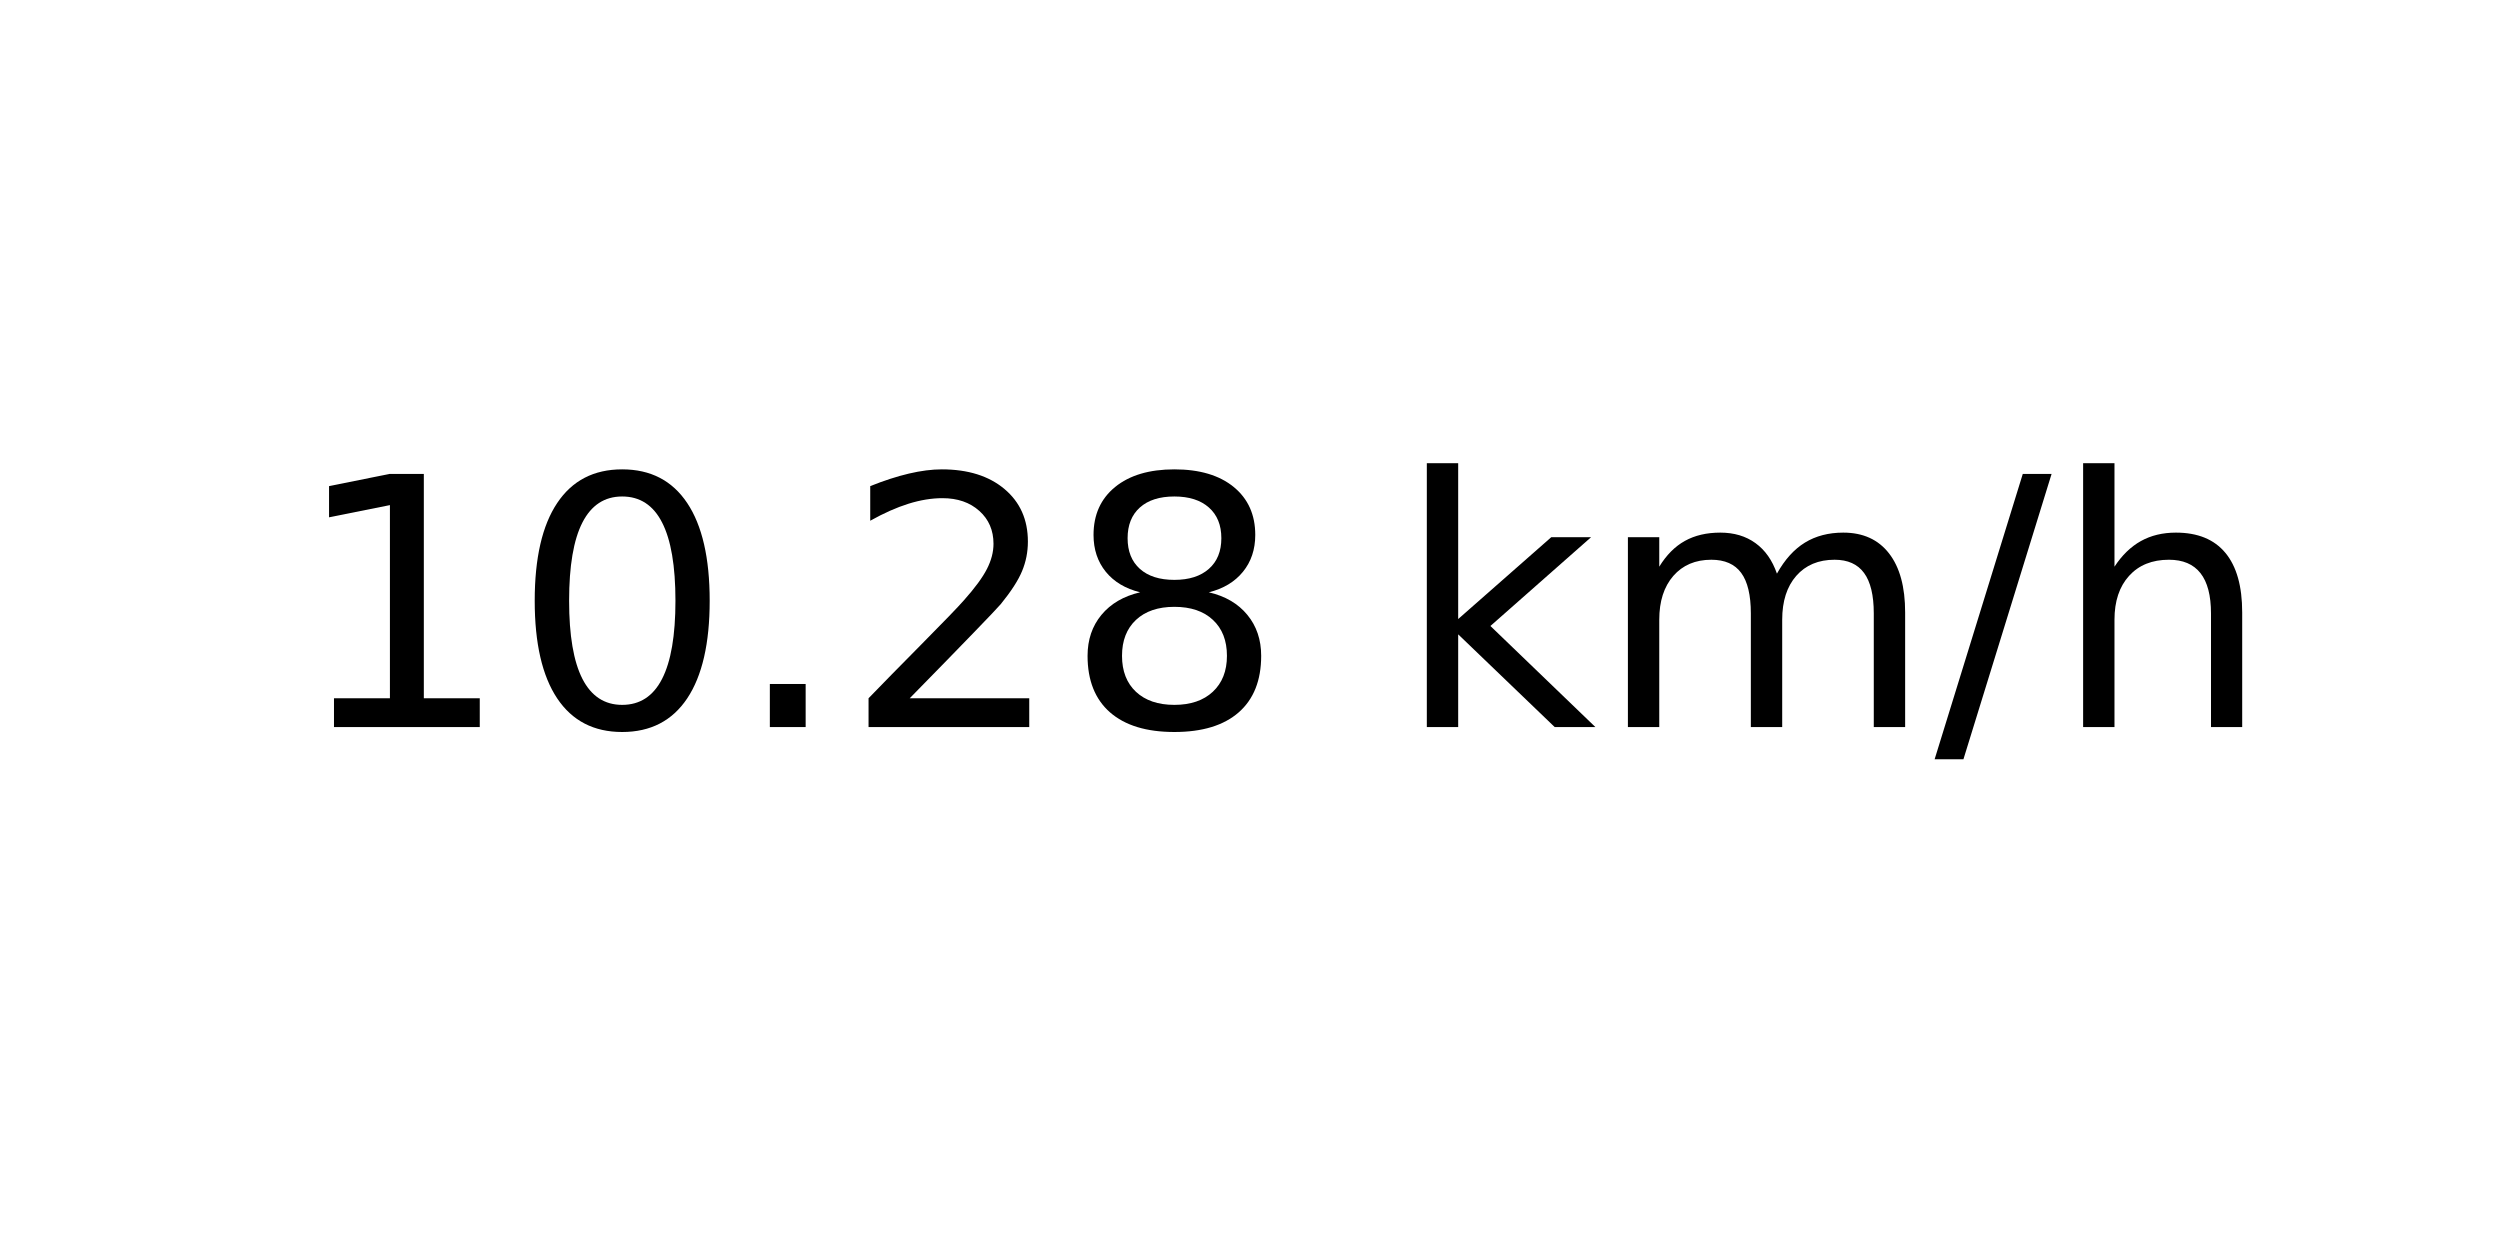
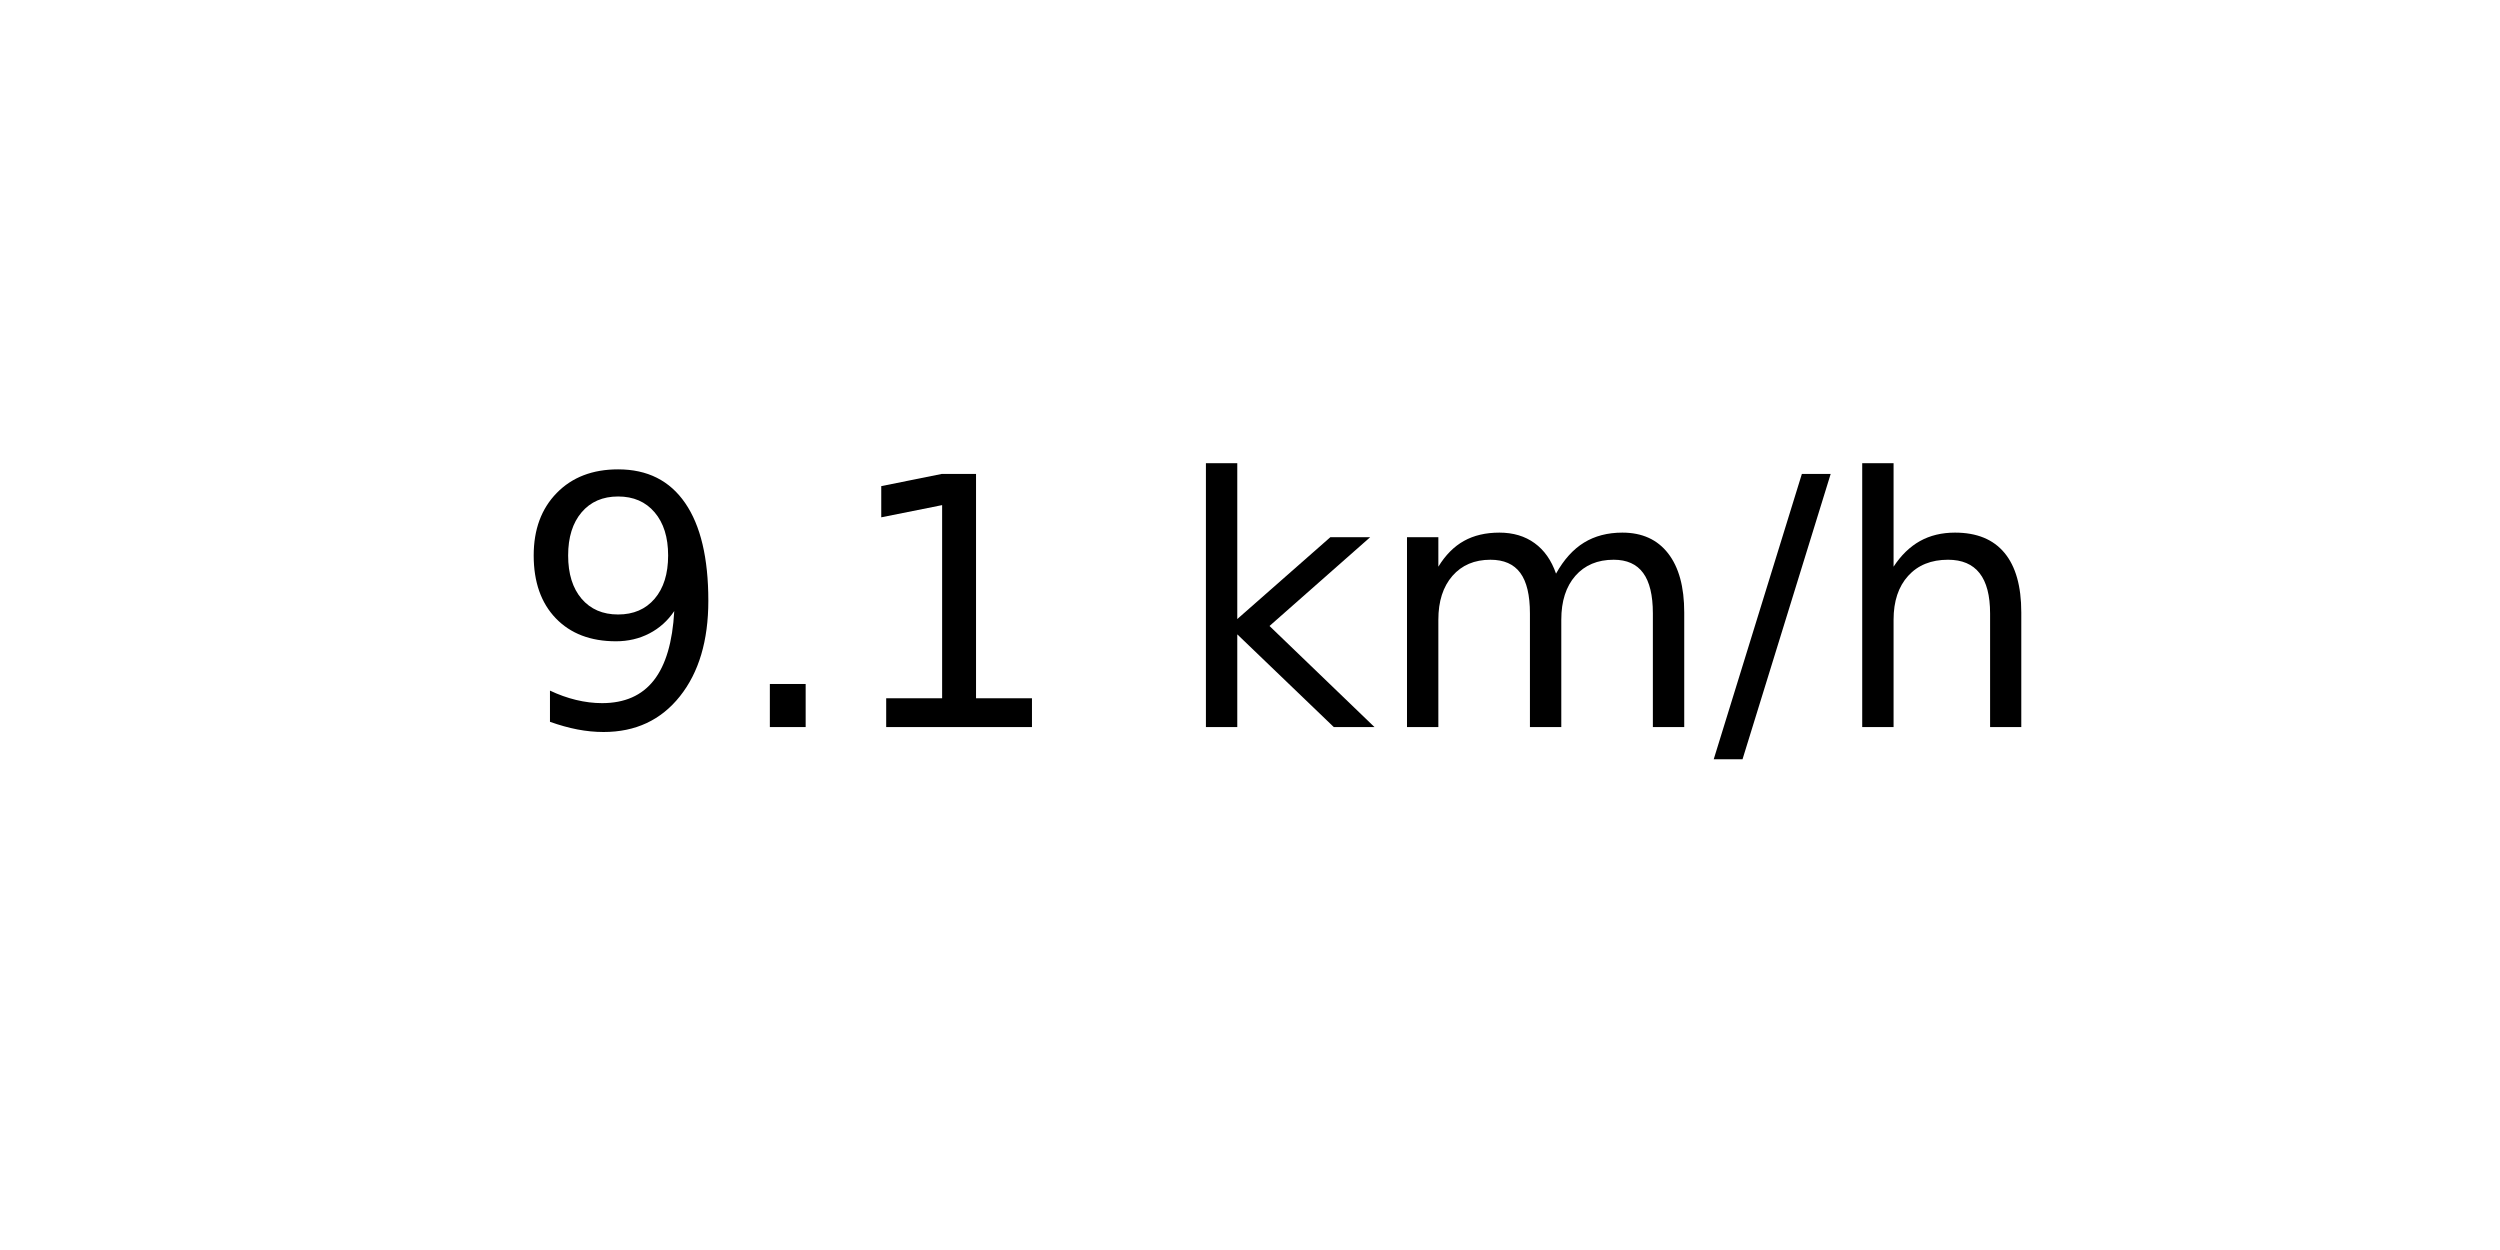
<svg xmlns="http://www.w3.org/2000/svg" xmlns:xlink="http://www.w3.org/1999/xlink" width="72pt" height="36pt" viewBox="0 0 72 36" version="1.1">
  <defs>
    <style type="text/css">*{stroke-linejoin: round; stroke-linecap: butt}</style>
  </defs>
  <g id="figure_1">
    <g id="axes_1">
      <g id="text_1">
-         <g transform="translate(8.378125 20.93937) scale(0.1 -0.1)">
+         <g transform="translate(14.74062 20.93937) scale(0.1 -0.1)">
          <defs>
+             <path id="DejaVuSans-39" d="M 703 97  L 703 672  Q 941 559 1184 500  Q 1428 441 1663 441  Q 2288 441 2617 861  Q 2947 1281 2994 2138  Q 2813 1869 2534 1725  Q 2256 1581 1919 1581  Q 1219 1581 811 2004  Q 403 2428 403 3163  Q 403 3881 828 4315  Q 1253 4750 1959 4750  Q 2769 4750 3195 4129  Q 3622 3509 3622 2328  Q 3622 1225 3098 567  Q 2575 -91 1691 -91  Q 1453 -91 1209 -44  Q 966 3 703 97  z M 1959 2075  Q 2384 2075 2632 2365  Q 2881 2656 2881 3163  Q 2881 3666 2632 3958  Q 2384 4250 1959 4250  Q 1534 4250 1286 3958  Q 1038 3666 1038 3163  Q 1038 2656 1286 2365  Q 1534 2075 1959 2075  z " transform="scale(0.015625)" />
+             <path id="DejaVuSans-2e" d="M 684 794  L 1344 794  L 1344 0  L 684 0  L 684 794  z " transform="scale(0.015625)" />
            <path id="DejaVuSans-31" d="M 794 531  L 1825 531  L 1825 4091  L 703 3866  L 703 4441  L 1819 4666  L 2450 4666  L 2450 531  L 3481 531  L 3481 0  L 794 0  L 794 531  z " transform="scale(0.015625)" />
-             <path id="DejaVuSans-30" d="M 2034 4250  Q 1547 4250 1301 3770  Q 1056 3291 1056 2328  Q 1056 1369 1301 889  Q 1547 409 2034 409  Q 2525 409 2770 889  Q 3016 1369 3016 2328  Q 3016 3291 2770 3770  Q 2525 4250 2034 4250  z M 2034 4750  Q 2819 4750 3233 4129  Q 3647 3509 3647 2328  Q 3647 1150 3233 529  Q 2819 -91 2034 -91  Q 1250 -91 836 529  Q 422 1150 422 2328  Q 422 3509 836 4129  Q 1250 4750 2034 4750  z " transform="scale(0.015625)" />
-             <path id="DejaVuSans-2e" d="M 684 794  L 1344 794  L 1344 0  L 684 0  L 684 794  z " transform="scale(0.015625)" />
-             <path id="DejaVuSans-32" d="M 1228 531  L 3431 531  L 3431 0  L 469 0  L 469 531  Q 828 903 1448 1529  Q 2069 2156 2228 2338  Q 2531 2678 2651 2914  Q 2772 3150 2772 3378  Q 2772 3750 2511 3984  Q 2250 4219 1831 4219  Q 1534 4219 1204 4116  Q 875 4013 500 3803  L 500 4441  Q 881 4594 1212 4672  Q 1544 4750 1819 4750  Q 2544 4750 2975 4387  Q 3406 4025 3406 3419  Q 3406 3131 3298 2873  Q 3191 2616 2906 2266  Q 2828 2175 2409 1742  Q 1991 1309 1228 531  z " transform="scale(0.015625)" />
-             <path id="DejaVuSans-38" d="M 2034 2216  Q 1584 2216 1326 1975  Q 1069 1734 1069 1313  Q 1069 891 1326 650  Q 1584 409 2034 409  Q 2484 409 2743 651  Q 3003 894 3003 1313  Q 3003 1734 2745 1975  Q 2488 2216 2034 2216  z M 1403 2484  Q 997 2584 770 2862  Q 544 3141 544 3541  Q 544 4100 942 4425  Q 1341 4750 2034 4750  Q 2731 4750 3128 4425  Q 3525 4100 3525 3541  Q 3525 3141 3298 2862  Q 3072 2584 2669 2484  Q 3125 2378 3379 2068  Q 3634 1759 3634 1313  Q 3634 634 3220 271  Q 2806 -91 2034 -91  Q 1263 -91 848 271  Q 434 634 434 1313  Q 434 1759 690 2068  Q 947 2378 1403 2484  z M 1172 3481  Q 1172 3119 1398 2916  Q 1625 2713 2034 2713  Q 2441 2713 2670 2916  Q 2900 3119 2900 3481  Q 2900 3844 2670 4047  Q 2441 4250 2034 4250  Q 1625 4250 1398 4047  Q 1172 3844 1172 3481  z " transform="scale(0.015625)" />
            <path id="DejaVuSans-20" transform="scale(0.015625)" />
            <path id="DejaVuSans-6b" d="M 581 4863  L 1159 4863  L 1159 1991  L 2875 3500  L 3609 3500  L 1753 1863  L 3688 0  L 2938 0  L 1159 1709  L 1159 0  L 581 0  L 581 4863  z " transform="scale(0.015625)" />
            <path id="DejaVuSans-6d" d="M 3328 2828  Q 3544 3216 3844 3400  Q 4144 3584 4550 3584  Q 5097 3584 5394 3201  Q 5691 2819 5691 2113  L 5691 0  L 5113 0  L 5113 2094  Q 5113 2597 4934 2840  Q 4756 3084 4391 3084  Q 3944 3084 3684 2787  Q 3425 2491 3425 1978  L 3425 0  L 2847 0  L 2847 2094  Q 2847 2600 2669 2842  Q 2491 3084 2119 3084  Q 1678 3084 1418 2786  Q 1159 2488 1159 1978  L 1159 0  L 581 0  L 581 3500  L 1159 3500  L 1159 2956  Q 1356 3278 1631 3431  Q 1906 3584 2284 3584  Q 2666 3584 2933 3390  Q 3200 3197 3328 2828  z " transform="scale(0.015625)" />
            <path id="DejaVuSans-2f" d="M 1625 4666  L 2156 4666  L 531 -594  L 0 -594  L 1625 4666  z " transform="scale(0.015625)" />
            <path id="DejaVuSans-68" d="M 3513 2113  L 3513 0  L 2938 0  L 2938 2094  Q 2938 2591 2744 2837  Q 2550 3084 2163 3084  Q 1697 3084 1428 2787  Q 1159 2491 1159 1978  L 1159 0  L 581 0  L 581 4863  L 1159 4863  L 1159 2956  Q 1366 3272 1645 3428  Q 1925 3584 2291 3584  Q 2894 3584 3203 3211  Q 3513 2838 3513 2113  z " transform="scale(0.015625)" />
          </defs>
-           <use xlink:href="#DejaVuSans-31" />
-           <use xlink:href="#DejaVuSans-30" x="63.623" />
-           <use xlink:href="#DejaVuSans-2e" x="127.246" />
-           <use xlink:href="#DejaVuSans-32" x="159.033" />
-           <use xlink:href="#DejaVuSans-38" x="222.656" />
-           <use xlink:href="#DejaVuSans-20" x="286.279" />
-           <use xlink:href="#DejaVuSans-6b" x="318.066" />
-           <use xlink:href="#DejaVuSans-6d" x="375.977" />
-           <use xlink:href="#DejaVuSans-2f" x="473.389" />
-           <use xlink:href="#DejaVuSans-68" x="507.08" />
+           <use xlink:href="#DejaVuSans-39" />
+           <use xlink:href="#DejaVuSans-2e" x="63.623" />
+           <use xlink:href="#DejaVuSans-31" x="95.41" />
+           <use xlink:href="#DejaVuSans-20" x="159.033" />
+           <use xlink:href="#DejaVuSans-6b" x="190.82" />
+           <use xlink:href="#DejaVuSans-6d" x="248.73" />
+           <use xlink:href="#DejaVuSans-2f" x="346.143" />
+           <use xlink:href="#DejaVuSans-68" x="379.834" />
        </g>
      </g>
    </g>
  </g>
</svg>
